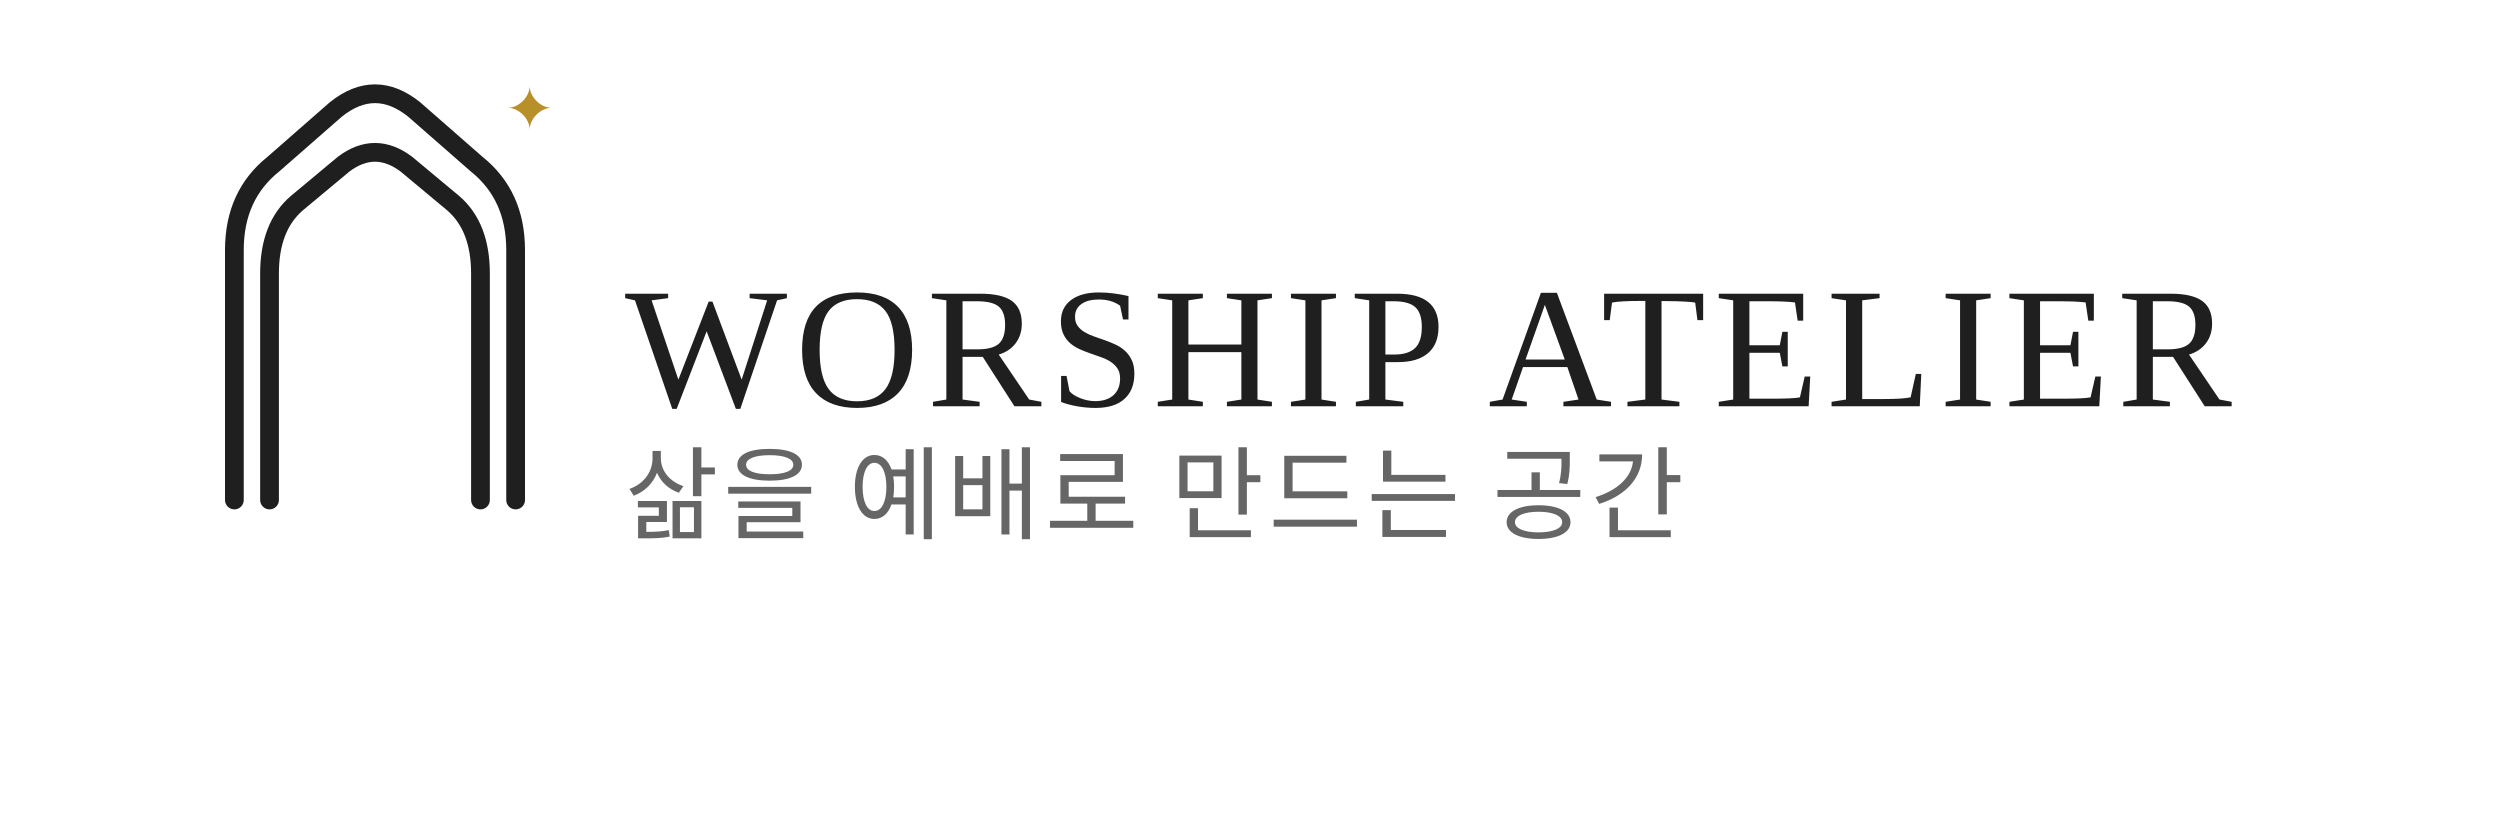
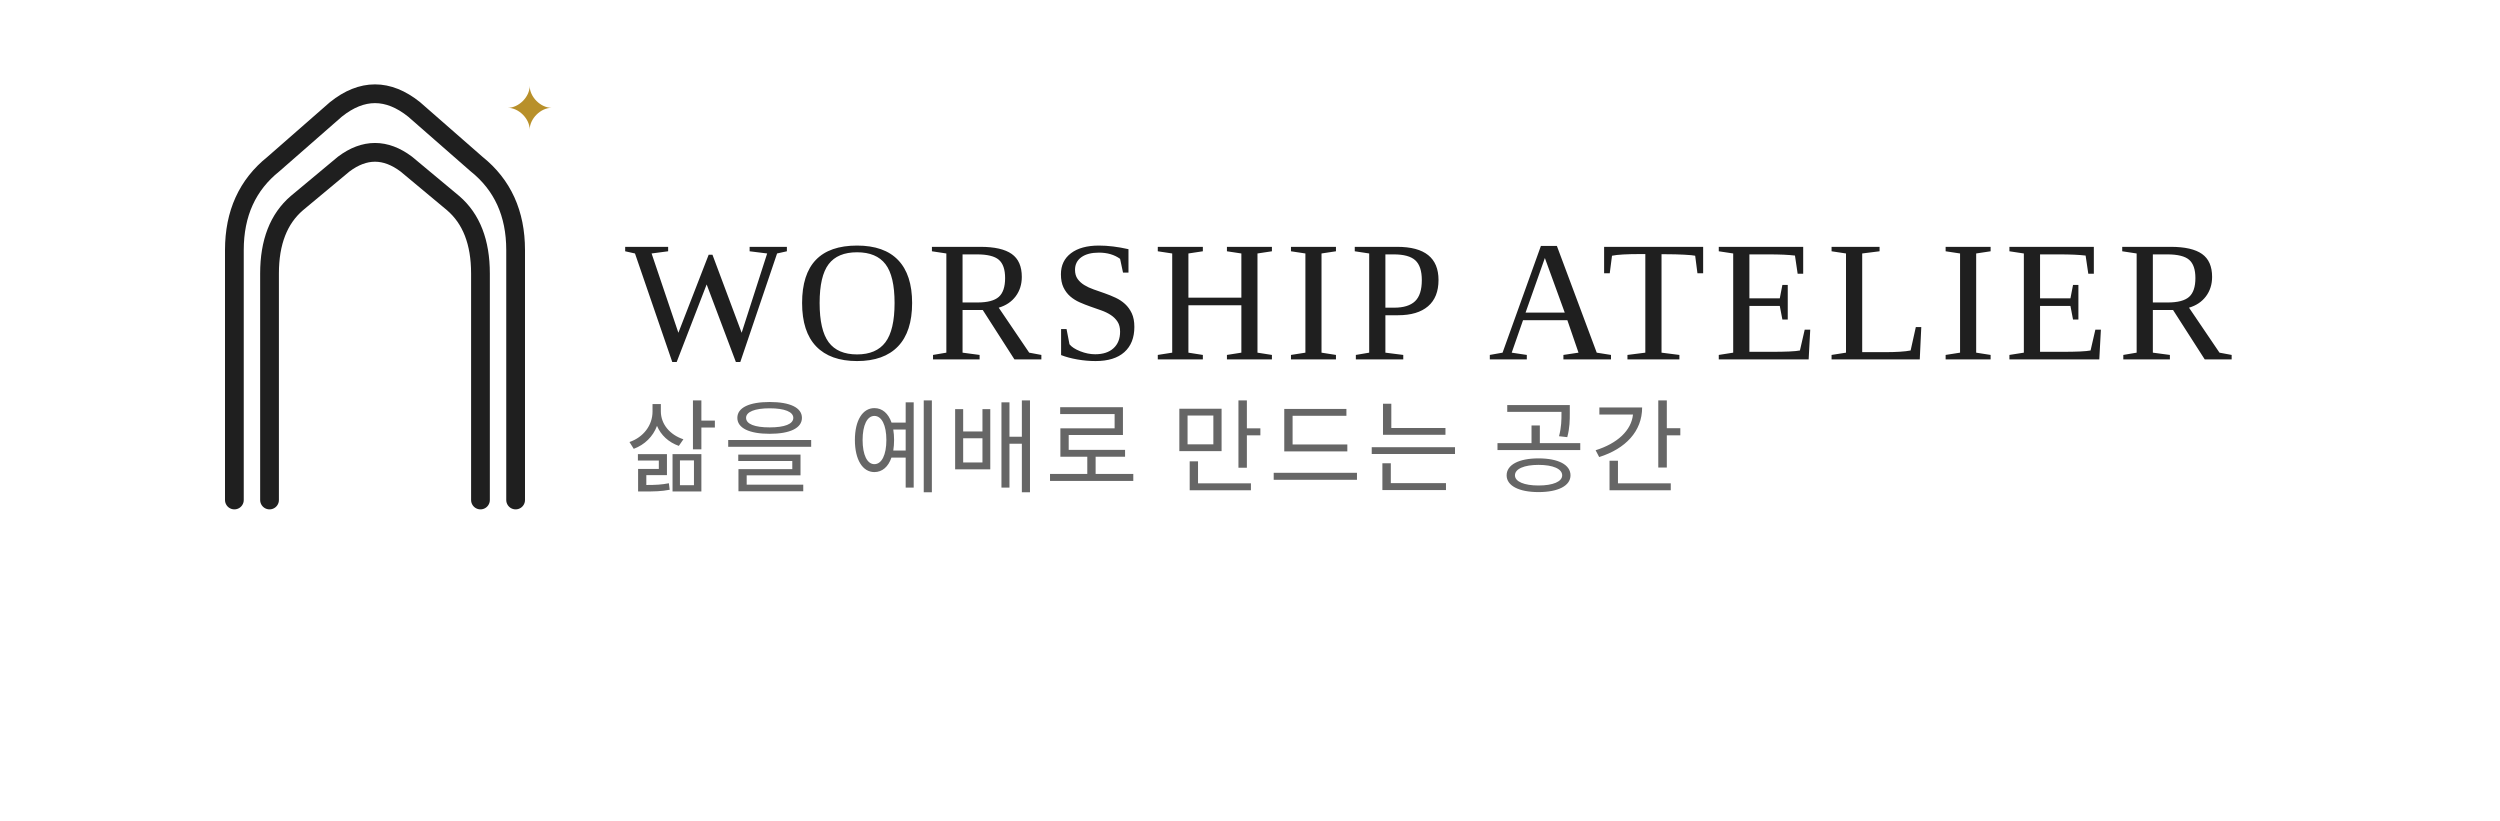
<svg xmlns="http://www.w3.org/2000/svg" width="3200" height="1050" viewBox="0 0 3200 1050" fill="none">
  <g transform="translate(150,120)">
    <path d="M150 520 L150 200 Q150 130 200 90 L280 20 Q330 -20 380 20 L460 90 Q510 130 510 200 L510 520" stroke="#1F1F1F" stroke-width="24" stroke-linecap="round" stroke-linejoin="round" />
    <path d="M195 520 L195 230 Q195 170 230 140 L290 90 Q330 60 370 90 L430 140 Q465 170 465 230 L465 520" stroke="#1F1F1F" stroke-width="24" stroke-linecap="round" stroke-linejoin="round" />
    <g transform="translate(500,-10)">
      <path d="M0 28 C14 28 28 14 28 0 C28 14 42 28 56 28 C42 28 28 42 28 56 C28 42 14 28 0 28Z" fill="#B8902A" />
    </g>
  </g>
-   <g transform="translate(800,520)">
+   <g transform="translate(800,460)">
    <text x="0" y="0" fill="#1F1F1F" font-family="Georgia, 'Times New Roman', serif" font-size="220" letter-spacing="10">WORSHIP ATELIER</text>
    <text x="0" y="160" fill="#666666" font-family="Georgia, 'Times New Roman', serif" font-size="130" letter-spacing="6">삶을 예배로 만드는 공간</text>
  </g>
</svg>
